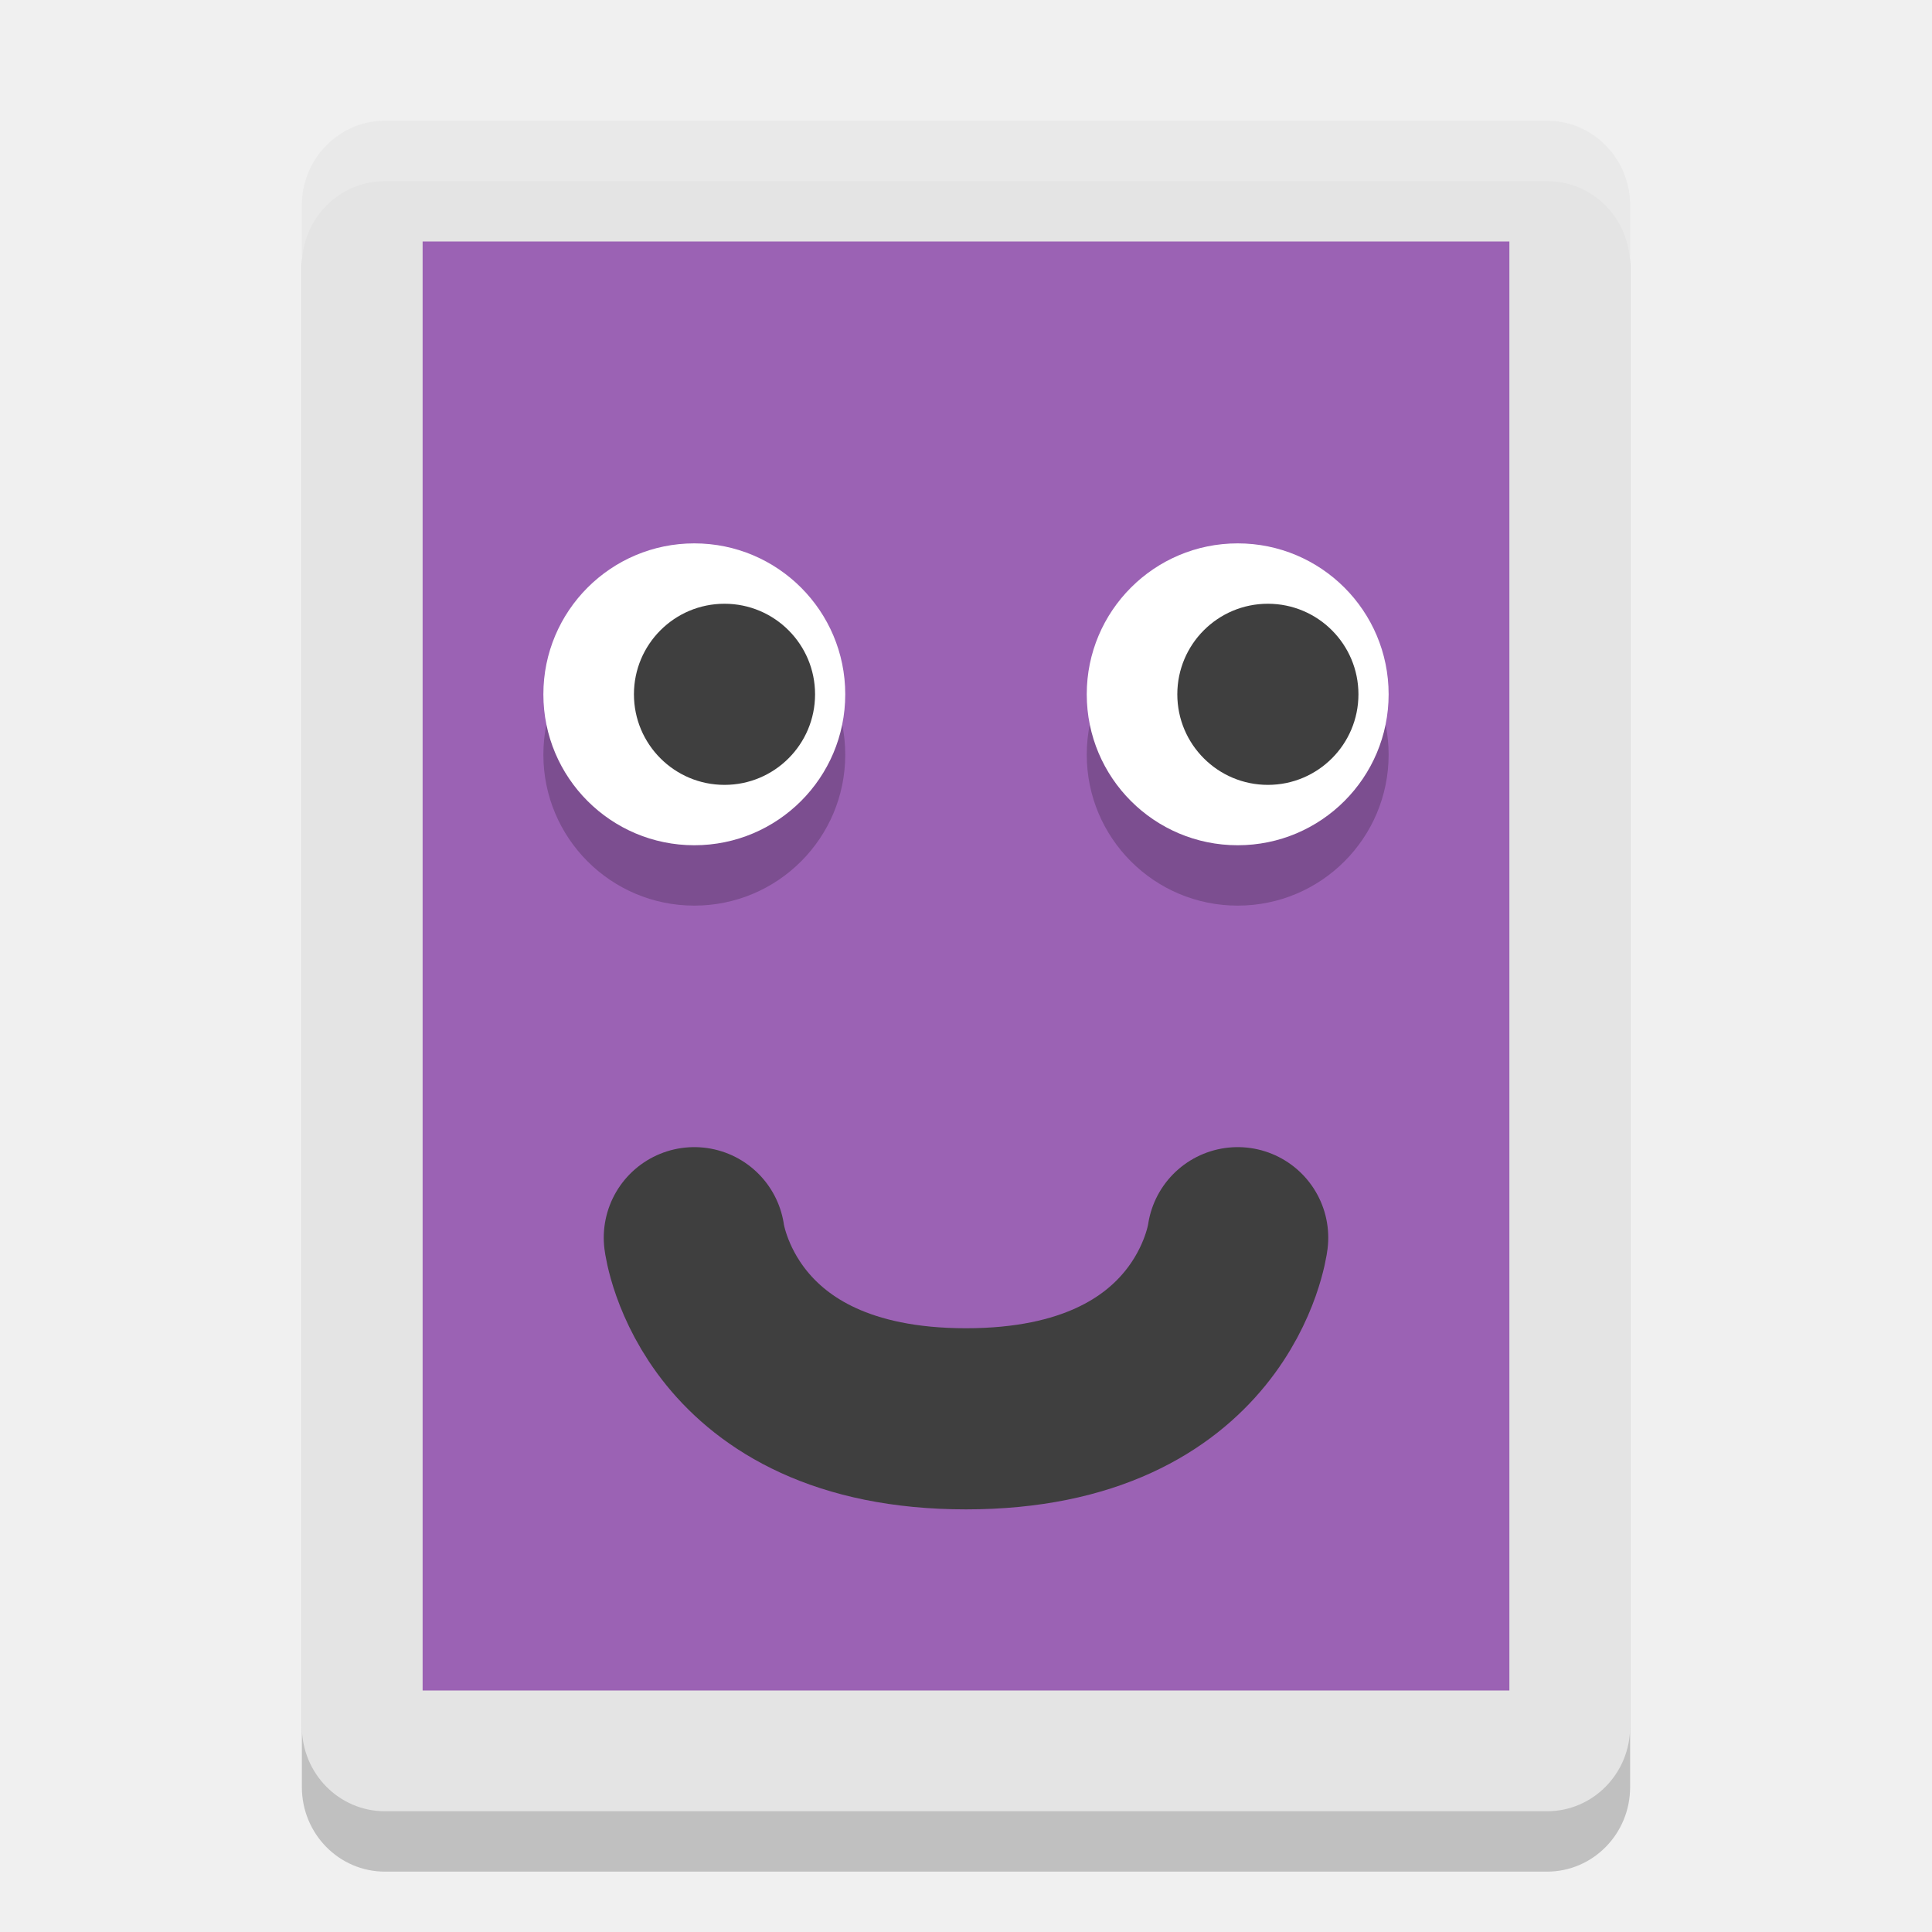
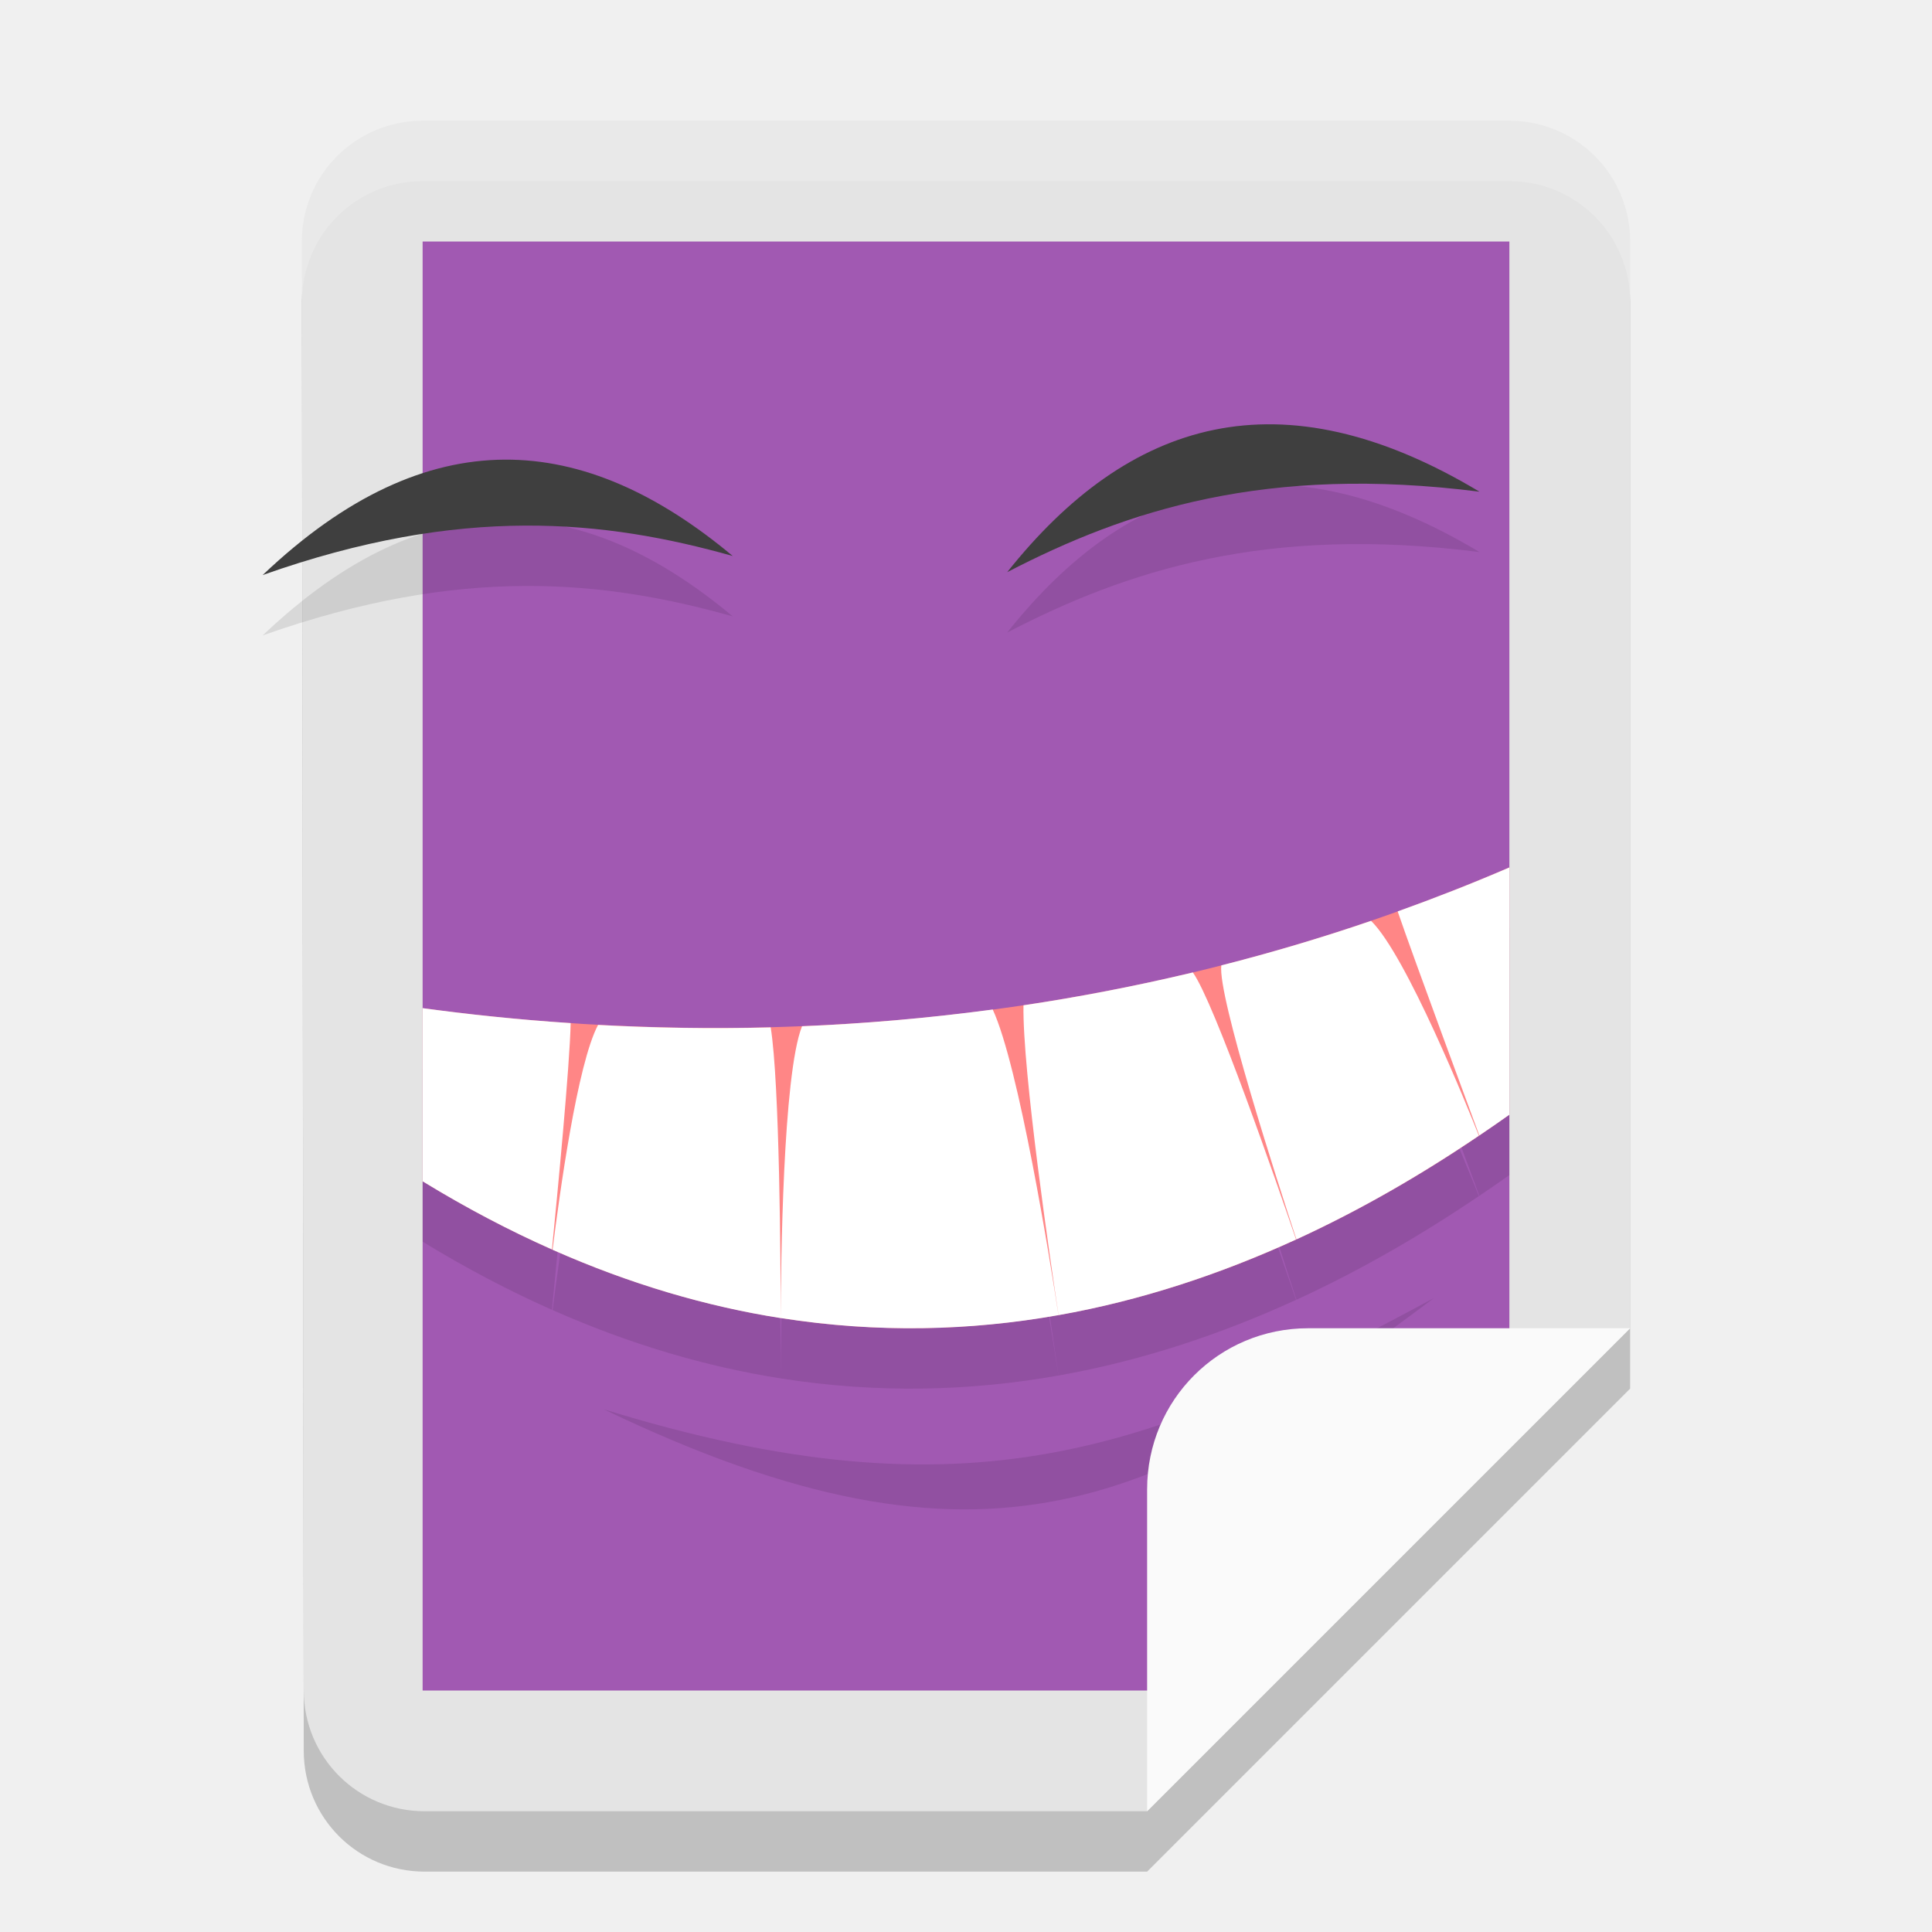
<svg xmlns="http://www.w3.org/2000/svg" width="32" height="32" version="1">
-   <rect style="opacity:0.2" width="28" height="22" x="-31" y="-27" rx="1.4" ry="1.375" transform="matrix(0,-1,-1,0,0,0)" />
-   <rect style="fill:#e4e4e4" width="28" height="22" x="-30" y="-27" rx="1.4" ry="1.375" transform="matrix(0,-1,-1,0,0,0)" />
-   <rect style="fill:#9b62b4" width="24" height="18" x="-28" y="-25" rx="0" ry="0" transform="matrix(0,-1,-1,0,0,0)" />
-   <path style="fill:none;stroke:#3f3f3f;stroke-width:3;stroke-linecap:round;stroke-linejoin:round" d="m 11.5,20.5 c 0,0 0.375,3 4.5,3 4.125,0 4.5,-3 4.5,-3" />
-   <circle style="opacity:0.2" cx="11.5" cy="12.5" r="2.5" />
-   <circle style="fill:#ffffff" cx="11.5" cy="11.5" r="2.5" />
-   <circle style="fill:#3f3f3f" cx="12" cy="11.5" r="1.5" />
-   <circle style="opacity:0.2" cx="20.5" cy="12.5" r="2.5" />
-   <circle style="fill:#ffffff" cx="20.5" cy="11.5" r="2.5" />
-   <circle style="fill:#3f3f3f" cx="21" cy="11.5" r="1.5" />
-   <path style="fill:#ffffff;opacity:0.2" d="M 6.375 2 C 5.613 2 5 2.625 5 3.4 L 5 4.4 C 5 3.625 5.613 3 6.375 3 L 25.625 3 C 26.387 3 27 3.625 27 4.4 L 27 3.4 C 27 2.625 26.387 2 25.625 2 L 6.375 2 z" />
+   <path style="opacity:0.2" d="M 7.002,3 H 24.998 C 26.107,3 27.001,3.892 27,5 L 27,23 19,31 H 7.034 C 5.924,31 5.033,30.108 5.031,29 L 5,5 C 4.999,3.892 5.893,3 7.002,3 Z" />
+   <path style="fill:#e4e4e4" d="M 7.002,2 H 24.998 C 26.107,2 27.001,2.892 27,4 L 27,22 19,30 H 7.034 C 5.924,30 5.033,29.108 5.031,28 L 5,4 C 4.999,2.892 5.893,2 7.002,2 Z" />
+   <path style="fill:#a159b2" d="M 7,4 H 25 V 23.059 L 20.154,28 H 7 Z" />
+   <path style="opacity:0.1" d="M 24.505,9.144 C 20.97,8.695 18.66,9.45 16.682,10.477 18.691,7.951 21.2,7.161 24.505,9.144 Z" />
+   <path style="opacity:0.1" d="M 4.35,10.525 C 7.65,9.355 10.024,9.615 12.136,10.209 9.681,8.155 7.109,7.902 4.35,10.525 Z" />
+   <path style="opacity:0.1" d="m 25,15.368 c -0.619,0.267 -1.237,0.508 -1.85,0.728 0.263,0.769 1.239,3.404 1.352,3.711 C 24.67,19.693 24.836,19.58 25,19.463 Z m -2.29,0.884 c -0.836,0.286 -1.664,0.53 -2.481,0.738 -0.066,0.499 0.933,3.591 1.244,4.538 1.061,-0.487 2.069,-1.072 3.022,-1.717 -0.182,-0.459 -1.202,-2.988 -1.785,-3.558 z m -2.953,0.855 c -0.955,0.228 -1.891,0.407 -2.805,0.544 -0.019,1.077 0.446,4.237 0.581,5.132 1.375,-0.244 2.69,-0.683 3.934,-1.253 -0.317,-0.927 -1.347,-3.911 -1.709,-4.423 z m -2.225,5.676 c -0.138,-0.898 -0.654,-4.12 -1.089,-5.062 -1.091,0.146 -2.147,0.235 -3.159,0.277 -0.319,0.805 -0.35,3.972 -0.353,4.833 1.596,0.251 3.132,0.213 4.601,-0.048 z m -4.601,0.048 C 12.93,21.98 12.915,18.93 12.766,18.016 c -1.005,0.026 -1.961,0.007 -2.859,-0.041 -0.343,0.64 -0.637,2.79 -0.754,3.724 1.289,0.571 2.552,0.939 3.779,1.132 z M 7,17.698 v 2.868 c 0.722,0.442 1.436,0.816 2.142,1.129 C 9.233,20.772 9.436,18.656 9.452,17.946 8.57,17.888 7.749,17.8 7,17.698 Z" />
+   <path style="opacity:0.1" d="M 23.75,21.5 C 19.093,24.013 16.074,25.216 10,23.342 16.361,26.399 19.223,24.903 23.75,21.5 Z" />
+   <path style="fill:#3f3f3f" d="M 24.505,8.144 C 20.97,7.695 18.66,8.451 16.682,9.477 18.691,6.951 21.2,6.161 24.505,8.144 Z" />
+   <path style="fill:#ff8686" d="m 25,14.367 c -7.007,3.02 -13.69,2.918 -18,2.332 v 2.866 c 6.982,4.272 13.254,2.287 18,-1.104 z" />
+   <path style="fill:#ffffff" d="m 25,14.368 c -0.619,0.267 -1.237,0.508 -1.85,0.728 0.263,0.769 1.239,3.404 1.352,3.711 C 24.67,18.693 24.836,18.58 25,18.463 Z m -2.29,0.884 c -0.836,0.286 -1.664,0.53 -2.481,0.738 -0.066,0.499 0.933,3.591 1.244,4.538 1.061,-0.487 2.069,-1.072 3.022,-1.717 -0.182,-0.459 -1.202,-2.988 -1.785,-3.558 z m -2.953,0.855 c -0.955,0.228 -1.891,0.407 -2.805,0.544 -0.019,1.077 0.446,4.237 0.581,5.132 1.375,-0.244 2.69,-0.683 3.934,-1.253 -0.317,-0.927 -1.347,-3.911 -1.709,-4.423 z m -2.225,5.676 c -0.138,-0.898 -0.654,-4.12 -1.089,-5.062 -1.091,0.146 -2.147,0.235 -3.159,0.277 -0.319,0.805 -0.35,3.972 -0.353,4.833 1.596,0.251 3.132,0.213 4.601,-0.048 z m -4.601,0.048 c -0.001,-0.85 -0.017,-3.9 -0.166,-4.814 -1.005,0.026 -1.961,0.007 -2.859,-0.041 -0.343,0.64 -0.637,2.79 -0.754,3.724 1.289,0.571 2.552,0.939 3.779,1.132 z M 7,16.698 v 2.868 c 0.722,0.442 1.436,0.816 2.142,1.129 0.091,-0.923 0.295,-3.04 0.31,-3.749 C 8.57,16.888 7.749,16.8 7,16.698 Z" />
+   <path style="fill:#fafafa" d="M 21.667,22 C 20.189,22 19,23.189 19,24.667 V 30 l 8,-8 z" />
+   <path style="fill:#3f3f3f" d="M 4.35,9.525 C 7.65,8.355 10.024,8.615 12.136,9.209 9.681,7.155 7.109,6.902 4.35,9.525 Z" />
+   <path style="opacity:0.2;fill:#ffffff" d="M 7.002 2 C 5.893 2 4.999 2.892 5 4 L 5.002 4.988 C 5.007 3.886 5.897 3 7.002 3 L 24.998 3 C 26.107 3 27.001 3.892 27 5 L 27 4 C 27.001 2.892 26.107 2 24.998 2 L 7.002 2 z" />
</svg>
